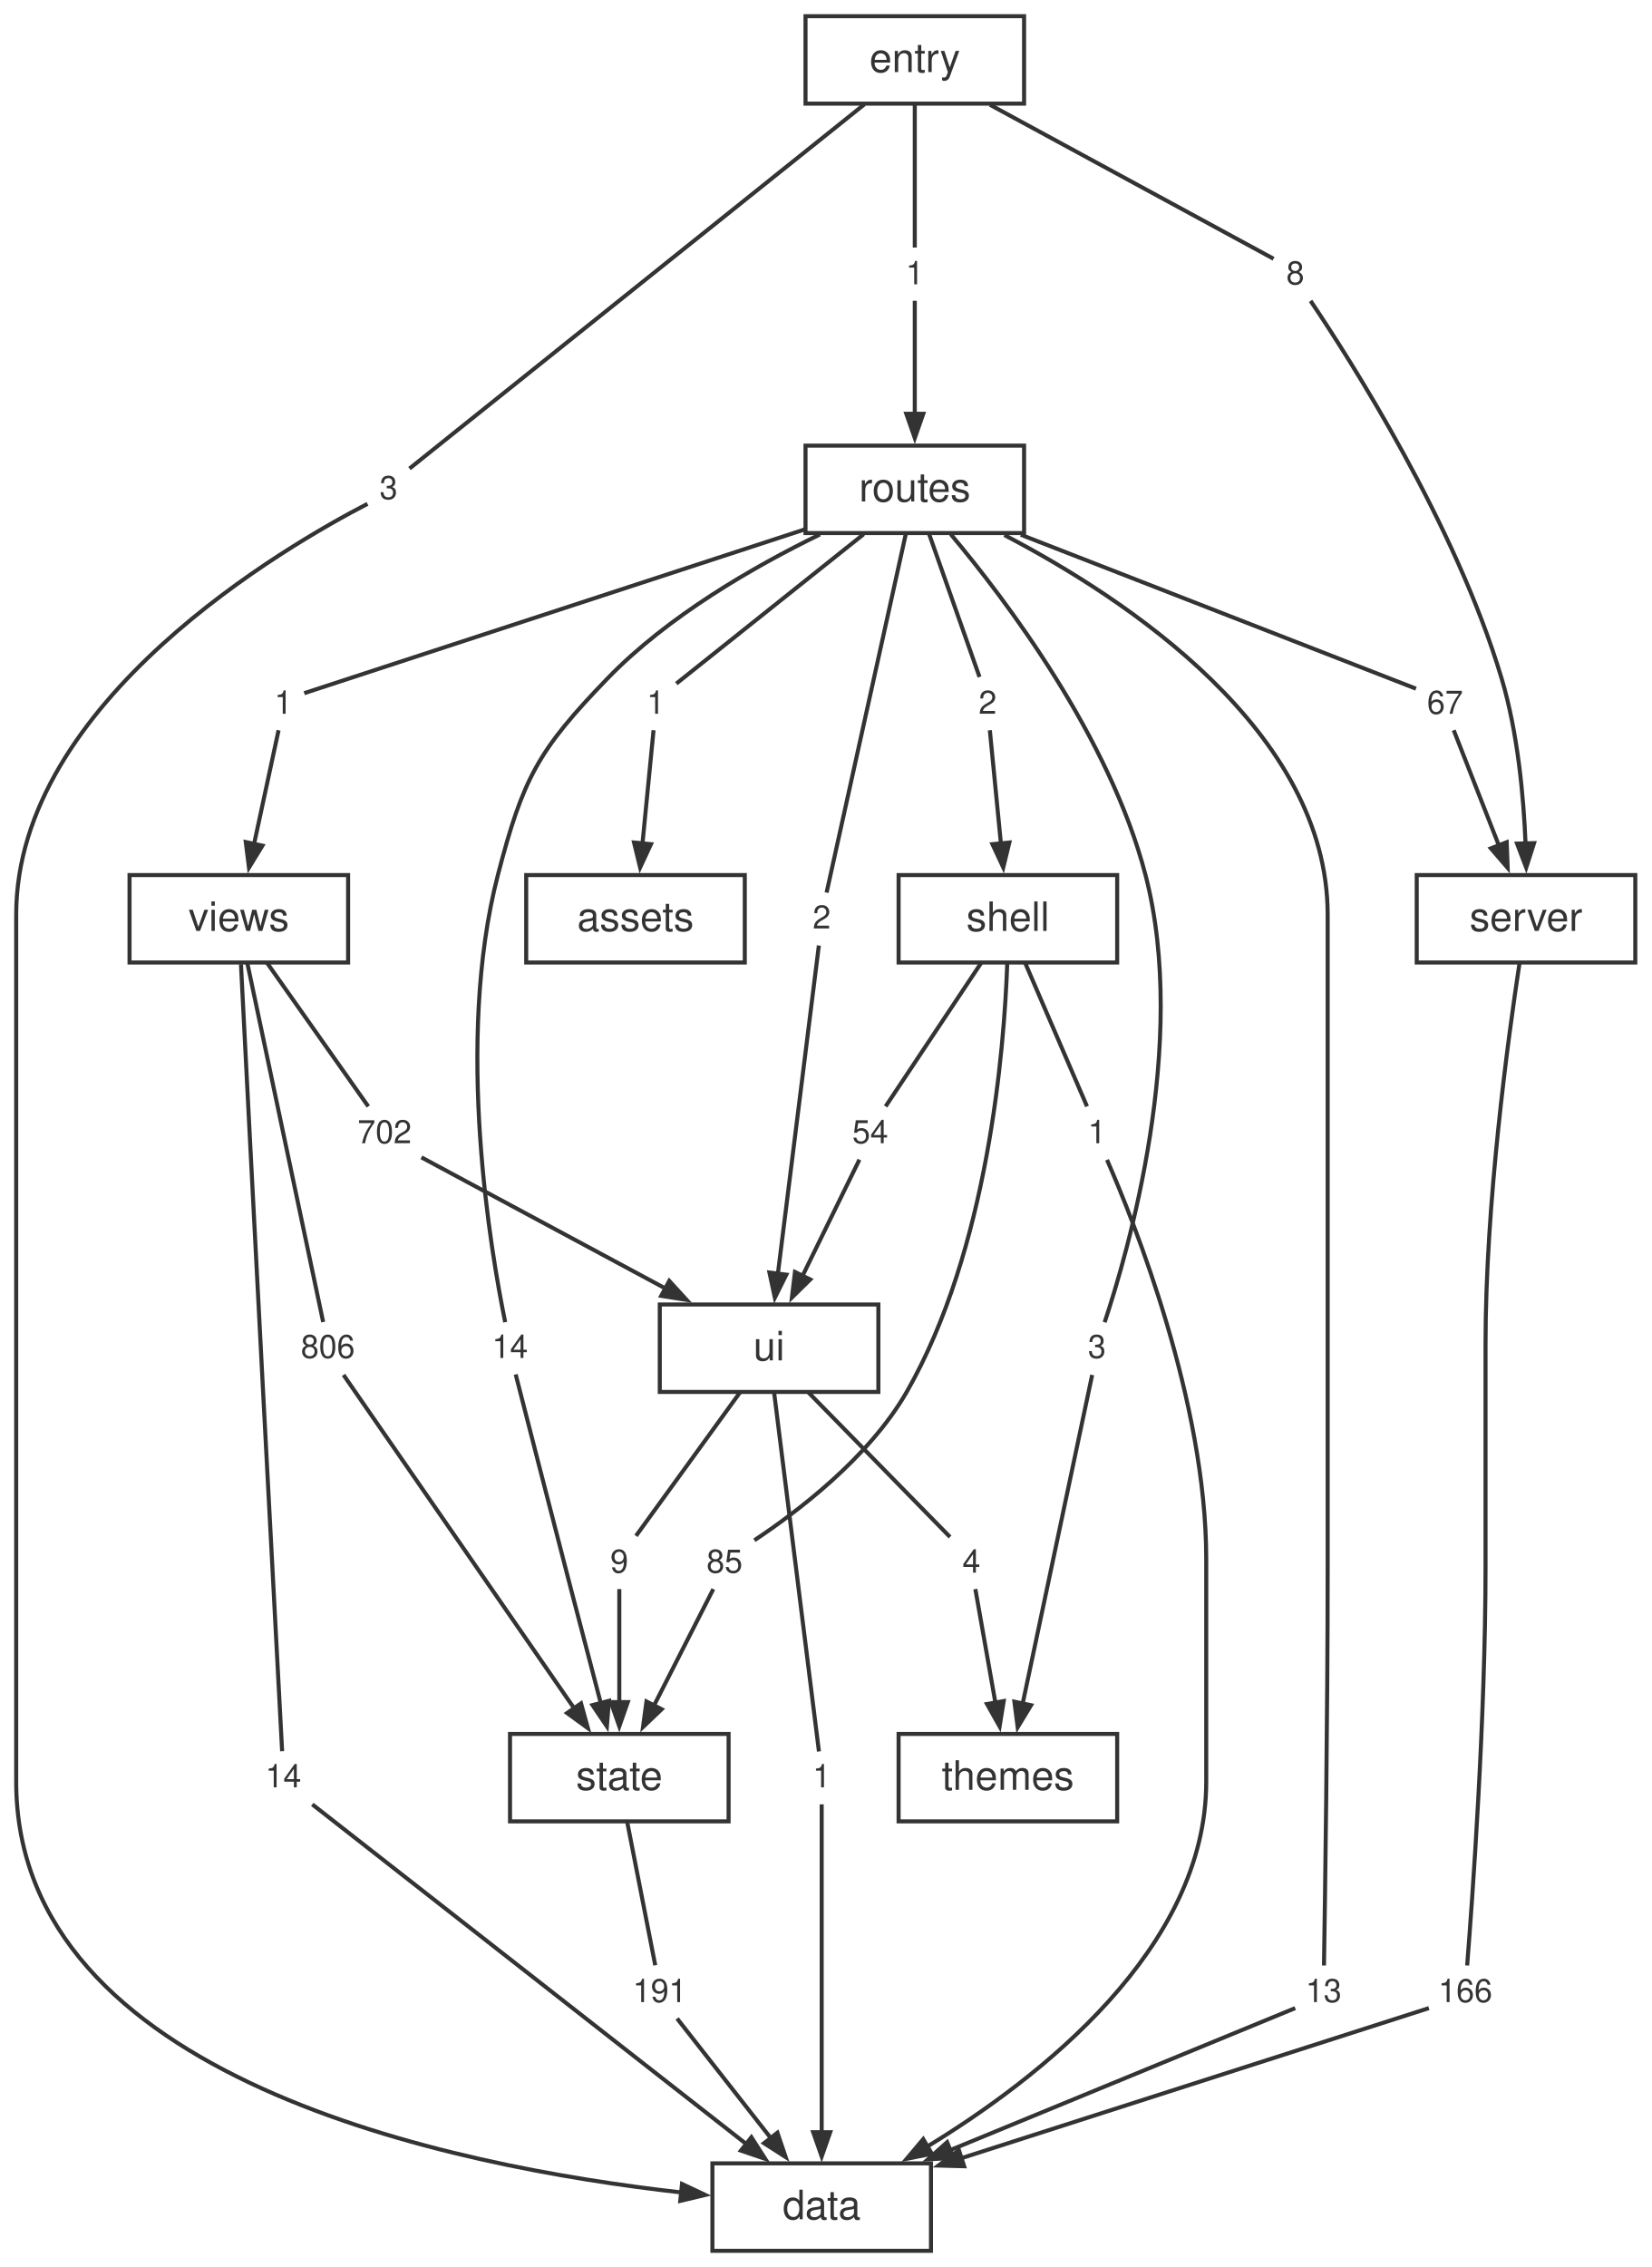
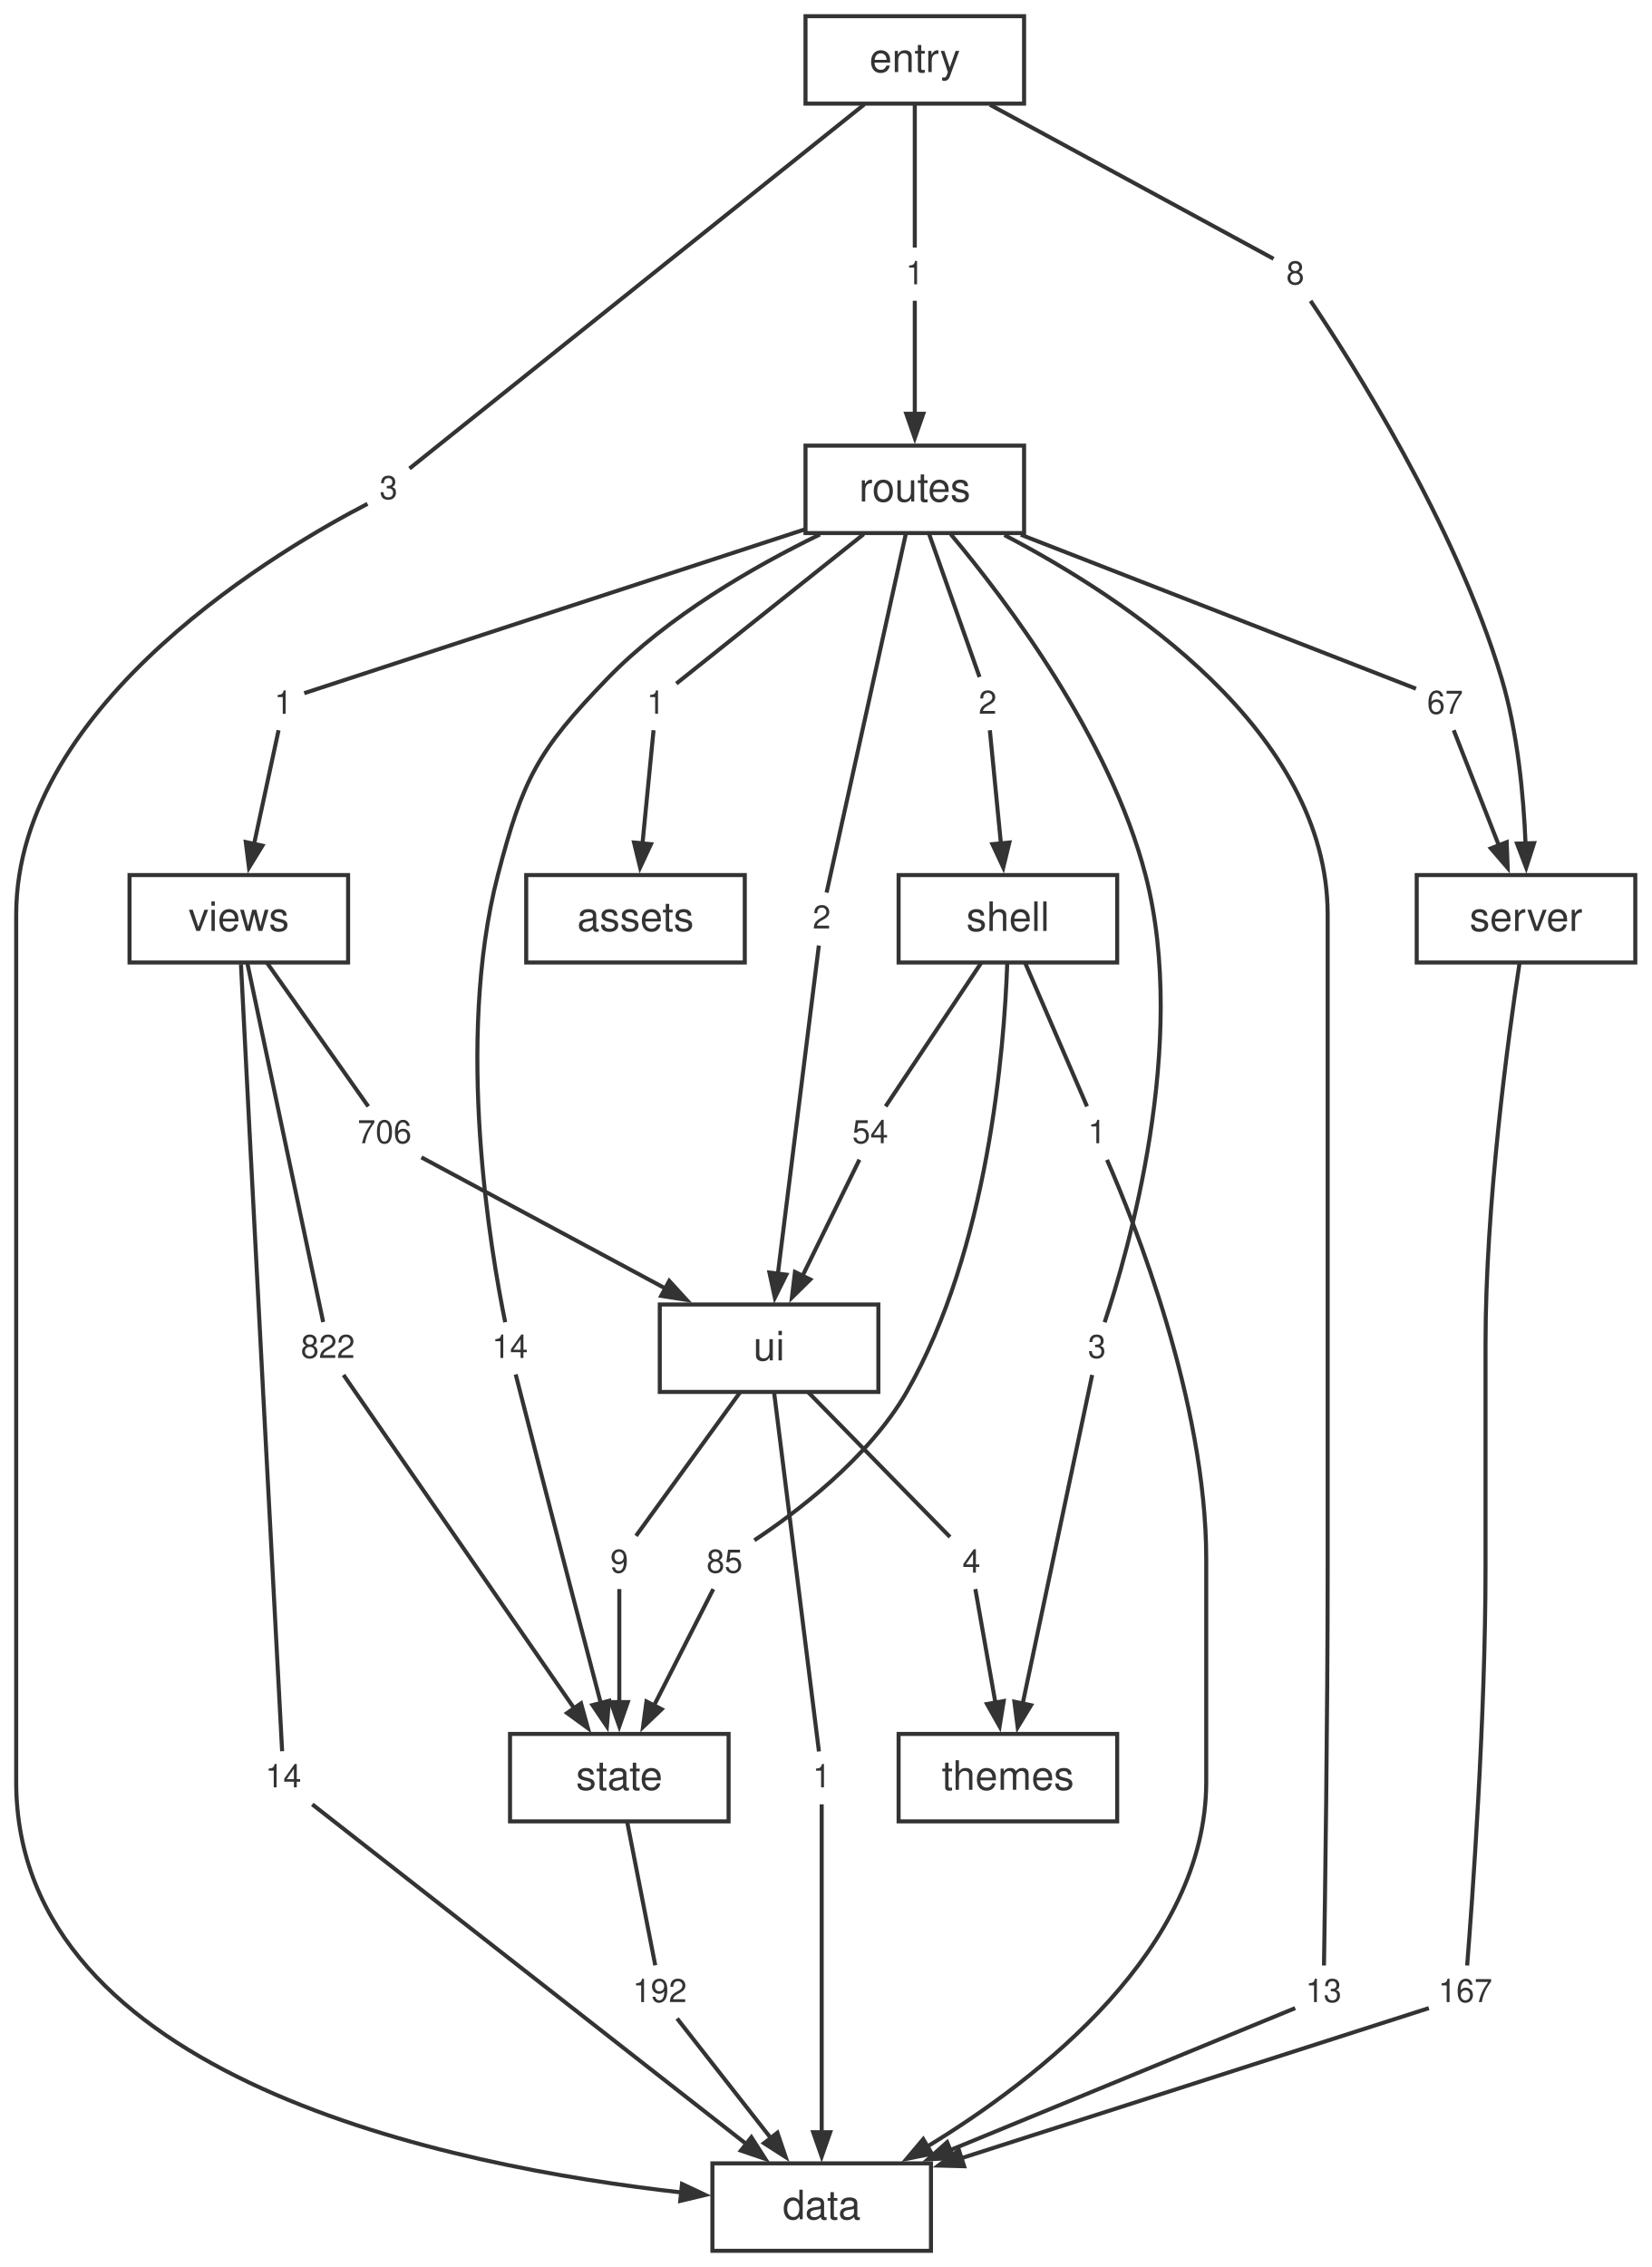
<svg xmlns="http://www.w3.org/2000/svg" width="408pt" height="560pt" viewBox="0.00 0.00 408.00 560.00">
  <style>svg { color: #333333; } @media (prefers-color-scheme: dark) { svg { color: #cccccc; background: #1e1e1e; } }</style>
  <g id="graph0" class="graph" transform="scale(1 1) rotate(0) translate(4 556)">
    <g id="node1" class="node">
      <polygon fill="none" stroke="currentColor" points="226,-21.6 172,-21.6 172,0 226,0 226,-21.6" />
      <text fill="currentColor" xml:space="preserve" text-anchor="middle" x="199" y="-7.8" font-family="Helvetica,Arial,sans-serif" font-size="10.00">data</text>
    </g>
    <g id="node2" class="node">
      <polygon fill="none" stroke="currentColor" points="400,-339.84 346,-339.84 346,-318.24 400,-318.24 400,-339.84" />
      <text fill="currentColor" xml:space="preserve" text-anchor="middle" x="373" y="-326.04" font-family="Helvetica,Arial,sans-serif" font-size="10.00">server</text>
    </g>
    <g id="node19" class="node">
      <polygon fill="none" stroke="none" points="366.88,-70.08 349.12,-70.08 349.12,-57.6 366.88,-57.6 366.88,-70.08" />
-       <text fill="currentColor" xml:space="preserve" text-anchor="middle" x="358" y="-61.44" font-family="Helvetica,Arial,sans-serif" font-size="8.00">166</text>
+       <text fill="currentColor" xml:space="preserve" text-anchor="middle" x="358" y="-61.44" font-family="Helvetica,Arial,sans-serif" font-size="8.00">167</text>
    </g>
    <g id="edge17" class="edge">
      <path fill="none" stroke="currentColor" d="M371.39,-318.02C368.57,-299.5 363,-258.63 363,-223.96 363,-223.96 363,-223.96 363,-168.92 363,-131.29 359.7,-86.1 358.46,-70.48" />
    </g>
    <g id="node3" class="node">
      <polygon fill="none" stroke="currentColor" points="176,-127.68 122,-127.68 122,-106.08 176,-106.08 176,-127.68" />
      <text fill="currentColor" xml:space="preserve" text-anchor="middle" x="149" y="-113.88" font-family="Helvetica,Arial,sans-serif" font-size="10.00">state</text>
    </g>
    <g id="node26" class="node">
      <polygon fill="none" stroke="none" points="167.88,-70.08 150.12,-70.08 150.12,-57.6 167.88,-57.6 167.88,-70.08" />
-       <text fill="currentColor" xml:space="preserve" text-anchor="middle" x="159" y="-61.44" font-family="Helvetica,Arial,sans-serif" font-size="8.00">191</text>
+       <text fill="currentColor" xml:space="preserve" text-anchor="middle" x="159" y="-61.44" font-family="Helvetica,Arial,sans-serif" font-size="8.00">192</text>
    </g>
    <g id="edge31" class="edge">
      <path fill="none" stroke="currentColor" d="M150.93,-106.04C152.99,-95.49 156.2,-79.12 157.88,-70.53" />
    </g>
    <g id="node4" class="node">
      <polygon fill="none" stroke="currentColor" points="213,-233.76 159,-233.76 159,-212.16 213,-212.16 213,-233.76" />
      <text fill="currentColor" xml:space="preserve" text-anchor="middle" x="186" y="-219.96" font-family="Helvetica,Arial,sans-serif" font-size="10.00">ui</text>
    </g>
    <g id="node27" class="node">
      <polygon fill="none" stroke="none" points="203.88,-123.12 194.12,-123.12 194.12,-110.64 203.88,-110.64 203.88,-123.12" />
      <text fill="currentColor" xml:space="preserve" text-anchor="middle" x="199" y="-114.48" font-family="Helvetica,Arial,sans-serif" font-size="8.00">1</text>
    </g>
    <g id="edge33" class="edge">
      <path fill="none" stroke="currentColor" d="M187.25,-211.98C189.94,-190.41 196.23,-140.03 198.32,-123.35" />
    </g>
    <g id="node28" class="node">
      <polygon fill="none" stroke="none" points="153.88,-176.16 144.12,-176.16 144.12,-163.68 153.88,-163.68 153.88,-176.16" />
      <text fill="currentColor" xml:space="preserve" text-anchor="middle" x="149" y="-167.52" font-family="Helvetica,Arial,sans-serif" font-size="8.00">9</text>
    </g>
    <g id="edge35" class="edge">
      <path fill="none" stroke="currentColor" d="M178.87,-212.12C171.22,-201.57 159.35,-185.2 153.13,-176.61" />
    </g>
    <g id="node29" class="node">
      <polygon fill="none" stroke="none" points="240.88,-176.16 231.12,-176.16 231.12,-163.68 240.88,-163.68 240.88,-176.16" />
      <text fill="currentColor" xml:space="preserve" text-anchor="middle" x="236" y="-167.52" font-family="Helvetica,Arial,sans-serif" font-size="8.00">4</text>
    </g>
    <g id="edge37" class="edge">
      <path fill="none" stroke="currentColor" d="M195.64,-212.12C206.08,-201.46 222.36,-184.84 230.7,-176.33" />
    </g>
    <g id="node5" class="node">
      <polygon fill="none" stroke="currentColor" points="272,-339.84 218,-339.84 218,-318.24 272,-318.24 272,-339.84" />
      <text fill="currentColor" xml:space="preserve" text-anchor="middle" x="245" y="-326.04" font-family="Helvetica,Arial,sans-serif" font-size="10.00">shell</text>
    </g>
    <g id="node20" class="node">
      <polygon fill="none" stroke="none" points="271.88,-282.24 262.12,-282.24 262.12,-269.76 271.88,-269.76 271.88,-282.24" />
      <text fill="currentColor" xml:space="preserve" text-anchor="middle" x="267" y="-273.6" font-family="Helvetica,Arial,sans-serif" font-size="8.00">1</text>
    </g>
    <g id="edge19" class="edge">
      <path fill="none" stroke="currentColor" d="M249.24,-318.2C253.79,-307.65 260.84,-291.28 264.55,-282.69" />
    </g>
    <g id="node21" class="node">
      <polygon fill="none" stroke="none" points="181.88,-176.16 168.12,-176.16 168.12,-163.68 181.88,-163.68 181.88,-176.16" />
      <text fill="currentColor" xml:space="preserve" text-anchor="middle" x="175" y="-167.52" font-family="Helvetica,Arial,sans-serif" font-size="8.00">85</text>
    </g>
    <g id="edge21" class="edge">
      <path fill="none" stroke="currentColor" d="M244.84,-318.02C244.1,-296.99 240.17,-247.33 220,-212.16 210.62,-195.8 192.53,-182.25 182.37,-175.52" />
    </g>
    <g id="node22" class="node">
      <polygon fill="none" stroke="none" points="217.88,-282.24 204.12,-282.24 204.12,-269.76 217.88,-269.76 217.88,-282.24" />
      <text fill="currentColor" xml:space="preserve" text-anchor="middle" x="211" y="-273.6" font-family="Helvetica,Arial,sans-serif" font-size="8.00">54</text>
    </g>
    <g id="edge23" class="edge">
      <path fill="none" stroke="currentColor" d="M238.44,-318.2C231.42,-307.65 220.51,-291.28 214.79,-282.69" />
    </g>
    <g id="node6" class="node">
      <polygon fill="none" stroke="currentColor" points="82,-339.84 28,-339.84 28,-318.24 82,-318.24 82,-339.84" />
      <text fill="currentColor" xml:space="preserve" text-anchor="middle" x="55" y="-326.04" font-family="Helvetica,Arial,sans-serif" font-size="10.00">views</text>
    </g>
    <g id="node30" class="node">
      <polygon fill="none" stroke="none" points="72.88,-123.12 59.12,-123.12 59.12,-110.64 72.88,-110.64 72.88,-123.12" />
      <text fill="currentColor" xml:space="preserve" text-anchor="middle" x="66" y="-114.48" font-family="Helvetica,Arial,sans-serif" font-size="8.00">14</text>
    </g>
    <g id="edge39" class="edge">
      <path fill="none" stroke="currentColor" d="M55.53,-317.81C56.56,-297.61 58.95,-251.19 61,-212.16 62.77,-178.44 64.93,-137.94 65.7,-123.41" />
    </g>
    <g id="node31" class="node">
      <polygon fill="none" stroke="none" points="85.88,-229.2 68.12,-229.2 68.12,-216.72 85.88,-216.72 85.88,-229.2" />
-       <text fill="currentColor" xml:space="preserve" text-anchor="middle" x="77" y="-220.56" font-family="Helvetica,Arial,sans-serif" font-size="8.00">806</text>
+       <text fill="currentColor" xml:space="preserve" text-anchor="middle" x="77" y="-220.56" font-family="Helvetica,Arial,sans-serif" font-size="8.00">822</text>
    </g>
    <g id="edge41" class="edge">
      <path fill="none" stroke="currentColor" d="M57.11,-318.06C61.67,-296.49 72.32,-246.11 75.84,-229.43" />
    </g>
    <g id="node32" class="node">
      <polygon fill="none" stroke="none" points="99.88,-282.24 82.12,-282.24 82.12,-269.76 99.88,-269.76 99.88,-282.24" />
-       <text fill="currentColor" xml:space="preserve" text-anchor="middle" x="91" y="-273.6" font-family="Helvetica,Arial,sans-serif" font-size="8.00">702</text>
+       <text fill="currentColor" xml:space="preserve" text-anchor="middle" x="91" y="-273.6" font-family="Helvetica,Arial,sans-serif" font-size="8.00">706</text>
    </g>
    <g id="edge43" class="edge">
      <path fill="none" stroke="currentColor" d="M61.94,-318.2C69.38,-307.65 80.93,-291.28 86.98,-282.69" />
    </g>
    <g id="node7" class="node">
      <polygon fill="none" stroke="currentColor" points="272,-127.68 218,-127.68 218,-106.08 272,-106.08 272,-127.68" />
      <text fill="currentColor" xml:space="preserve" text-anchor="middle" x="245" y="-113.88" font-family="Helvetica,Arial,sans-serif" font-size="10.00">themes</text>
    </g>
    <g id="node8" class="node">
      <polygon fill="none" stroke="currentColor" points="249,-445.92 195,-445.92 195,-424.32 249,-424.32 249,-445.92" />
      <text fill="currentColor" xml:space="preserve" text-anchor="middle" x="222" y="-432.12" font-family="Helvetica,Arial,sans-serif" font-size="10.00">routes</text>
    </g>
    <g id="node11" class="node">
      <polygon fill="none" stroke="none" points="329.88,-70.08 316.12,-70.08 316.12,-57.6 329.88,-57.6 329.88,-70.08" />
      <text fill="currentColor" xml:space="preserve" text-anchor="middle" x="323" y="-61.44" font-family="Helvetica,Arial,sans-serif" font-size="8.00">13</text>
    </g>
    <g id="edge1" class="edge">
      <path fill="none" stroke="currentColor" d="M244.13,-423.83C274.13,-408.17 324,-375.33 324,-330.04 324,-330.04 324,-330.04 324,-168.92 324,-131.33 323.34,-86.12 323.09,-70.48" />
    </g>
    <g id="node12" class="node">
      <polygon fill="none" stroke="none" points="162.88,-388.32 153.12,-388.32 153.12,-375.84 162.88,-375.84 162.88,-388.32" />
      <text fill="currentColor" xml:space="preserve" text-anchor="middle" x="158" y="-379.68" font-family="Helvetica,Arial,sans-serif" font-size="8.00">1</text>
    </g>
    <g id="edge3" class="edge">
      <path fill="none" stroke="currentColor" d="M209.36,-424.04C195.22,-412.76 173.02,-395.06 163.09,-387.14" />
    </g>
    <g id="node13" class="node">
      <polygon fill="none" stroke="none" points="359.88,-388.32 346.12,-388.32 346.12,-375.84 359.88,-375.84 359.88,-388.32" />
      <text fill="currentColor" xml:space="preserve" text-anchor="middle" x="353" y="-379.68" font-family="Helvetica,Arial,sans-serif" font-size="8.00">67</text>
    </g>
    <g id="edge5" class="edge">
      <path fill="none" stroke="currentColor" d="M248.19,-423.91C278.81,-411.99 327.6,-392.98 345.82,-385.88" />
    </g>
    <g id="node14" class="node">
      <polygon fill="none" stroke="none" points="244.88,-388.32 235.12,-388.32 235.12,-375.84 244.88,-375.84 244.88,-388.32" />
      <text fill="currentColor" xml:space="preserve" text-anchor="middle" x="240" y="-379.68" font-family="Helvetica,Arial,sans-serif" font-size="8.00">2</text>
    </g>
    <g id="edge7" class="edge">
      <path fill="none" stroke="currentColor" d="M225.47,-424.28C229.19,-413.73 234.96,-397.36 237.99,-388.77" />
    </g>
    <g id="node15" class="node">
      <polygon fill="none" stroke="none" points="128.88,-229.2 115.12,-229.2 115.12,-216.72 128.88,-216.72 128.88,-229.2" />
      <text fill="currentColor" xml:space="preserve" text-anchor="middle" x="122" y="-220.56" font-family="Helvetica,Arial,sans-serif" font-size="8.00">14</text>
    </g>
    <g id="edge9" class="edge">
      <path fill="none" stroke="currentColor" d="M198.56,-423.98C182.31,-416.07 160.99,-403.83 146,-388.32 128.86,-370.59 125.2,-363.71 119,-339.84 108.28,-298.55 117.37,-246.18 120.81,-229.39" />
    </g>
    <g id="node16" class="node">
      <polygon fill="none" stroke="none" points="271.88,-229.2 262.12,-229.2 262.12,-216.72 271.88,-216.72 271.88,-229.2" />
      <text fill="currentColor" xml:space="preserve" text-anchor="middle" x="267" y="-220.56" font-family="Helvetica,Arial,sans-serif" font-size="8.00">3</text>
    </g>
    <g id="edge11" class="edge">
      <path fill="none" stroke="currentColor" d="M230.89,-424.03C244.58,-407.71 270.15,-373.9 279,-339.84 289.78,-298.34 274.48,-246.1 268.9,-229.37" />
    </g>
    <g id="node17" class="node">
      <polygon fill="none" stroke="none" points="203.88,-335.28 194.12,-335.28 194.12,-322.8 203.88,-322.8 203.88,-335.28" />
      <text fill="currentColor" xml:space="preserve" text-anchor="middle" x="199" y="-326.64" font-family="Helvetica,Arial,sans-serif" font-size="8.00">2</text>
    </g>
    <g id="edge13" class="edge">
      <path fill="none" stroke="currentColor" d="M219.79,-424.14C215.03,-402.57 203.9,-352.19 200.21,-335.51" />
    </g>
    <g id="node18" class="node">
      <polygon fill="none" stroke="none" points="70.88,-388.32 61.12,-388.32 61.12,-375.84 70.88,-375.84 70.88,-388.32" />
      <text fill="currentColor" xml:space="preserve" text-anchor="middle" x="66" y="-379.68" font-family="Helvetica,Arial,sans-serif" font-size="8.00">1</text>
    </g>
    <g id="edge15" class="edge">
      <path fill="none" stroke="currentColor" d="M194.83,-425.23C156.77,-412.78 90.11,-390.97 71.16,-384.77" />
    </g>
    <g id="node9" class="node">
      <polygon fill="none" stroke="currentColor" points="249,-552 195,-552 195,-530.4 249,-530.4 249,-552" />
      <text fill="currentColor" xml:space="preserve" text-anchor="middle" x="222" y="-538.2" font-family="Helvetica,Arial,sans-serif" font-size="10.00">entry</text>
    </g>
    <g id="node23" class="node">
      <polygon fill="none" stroke="none" points="96.88,-441.36 87.12,-441.36 87.12,-428.88 96.88,-428.88 96.88,-441.36" />
      <text fill="currentColor" xml:space="preserve" text-anchor="middle" x="92" y="-432.72" font-family="Helvetica,Arial,sans-serif" font-size="8.00">3</text>
    </g>
    <g id="edge25" class="edge">
      <path fill="none" stroke="currentColor" d="M209.54,-530.22C181.83,-508.04 116.08,-455.4 97.17,-440.26" />
    </g>
    <g id="node24" class="node">
      <polygon fill="none" stroke="none" points="226.88,-494.4 217.12,-494.4 217.12,-481.92 226.88,-481.92 226.88,-494.4" />
      <text fill="currentColor" xml:space="preserve" text-anchor="middle" x="222" y="-485.76" font-family="Helvetica,Arial,sans-serif" font-size="8.00">1</text>
    </g>
    <g id="edge27" class="edge">
      <path fill="none" stroke="currentColor" d="M222,-530.36C222,-519.81 222,-503.44 222,-494.85" />
    </g>
    <g id="node25" class="node">
      <polygon fill="none" stroke="none" points="320.88,-494.4 311.12,-494.4 311.12,-481.92 320.88,-481.92 320.88,-494.4" />
      <text fill="currentColor" xml:space="preserve" text-anchor="middle" x="316" y="-485.76" font-family="Helvetica,Arial,sans-serif" font-size="8.00">8</text>
    </g>
    <g id="edge29" class="edge">
      <path fill="none" stroke="currentColor" d="M240.57,-530.12C262.4,-518.26 297.34,-499.29 310.63,-492.08" />
    </g>
    <g id="node10" class="node">
      <polygon fill="none" stroke="currentColor" points="180,-339.84 126,-339.84 126,-318.24 180,-318.24 180,-339.84" />
      <text fill="currentColor" xml:space="preserve" text-anchor="middle" x="153" y="-326.04" font-family="Helvetica,Arial,sans-serif" font-size="10.00">assets</text>
    </g>
    <g id="edge2" class="edge">
      <path fill="none" stroke="currentColor" d="M315.98,-59.95C299.85,-53.31 259.34,-36.64 230.52,-24.78" />
      <polygon fill="currentColor" stroke="currentColor" points="231.58,-22.94 225.24,-22.6 229.99,-26.83 231.58,-22.94" />
    </g>
    <g id="edge4" class="edge">
      <path fill="none" stroke="currentColor" d="M157.46,-375.62C156.81,-368.96 155.68,-357.39 154.72,-347.57" />
      <polygon fill="currentColor" stroke="currentColor" points="156.82,-347.47 154.14,-341.71 152.64,-347.88 156.82,-347.47" />
    </g>
    <g id="edge6" class="edge">
      <path fill="none" stroke="currentColor" d="M355.14,-375.62C357.8,-368.83 362.46,-356.93 366.36,-346.99" />
      <polygon fill="currentColor" stroke="currentColor" points="368.23,-347.96 368.47,-341.61 364.32,-346.43 368.23,-347.96" />
    </g>
    <g id="edge8" class="edge">
      <path fill="none" stroke="currentColor" d="M240.54,-375.62C241.19,-368.96 242.32,-357.39 243.28,-347.57" />
      <polygon fill="currentColor" stroke="currentColor" points="245.36,-347.88 243.86,-341.71 241.18,-347.47 245.36,-347.88" />
    </g>
    <g id="edge10" class="edge">
      <path fill="none" stroke="currentColor" d="M123.4,-216.49C126.04,-206.17 131.96,-183.1 137,-163.68 139.44,-154.3 142.17,-143.84 144.42,-135.29" />
      <polygon fill="currentColor" stroke="currentColor" points="146.44,-135.86 145.93,-129.53 142.38,-134.8 146.44,-135.86" />
    </g>
    <g id="edge12" class="edge">
      <path fill="none" stroke="currentColor" d="M265.82,-216.36C262.61,-201.2 253.66,-158.85 248.6,-134.92" />
      <polygon fill="currentColor" stroke="currentColor" points="250.72,-134.77 247.42,-129.33 246.61,-135.64 250.72,-134.77" />
    </g>
    <g id="edge14" class="edge">
      <path fill="none" stroke="currentColor" d="M198.3,-322.44C196.42,-307.35 191.16,-265.3 188.17,-241.31" />
      <polygon fill="currentColor" stroke="currentColor" points="190.26,-241.13 187.43,-235.44 186.09,-241.65 190.26,-241.13" />
    </g>
    <g id="edge16" class="edge">
      <path fill="none" stroke="currentColor" d="M64.82,-375.62C63.37,-368.9 60.84,-357.16 58.72,-347.28" />
      <polygon fill="currentColor" stroke="currentColor" points="60.83,-347.1 57.51,-341.68 56.72,-347.99 60.83,-347.1" />
    </g>
    <g id="edge18" class="edge">
      <path fill="none" stroke="currentColor" d="M349,-59.95C327.19,-52.95 270.63,-34.79 233.54,-22.89" />
      <polygon fill="currentColor" stroke="currentColor" points="234.19,-20.89 227.83,-21.06 232.9,-24.89 234.19,-20.89" />
    </g>
    <g id="edge20" class="edge">
      <path fill="none" stroke="currentColor" d="M269.49,-269.49C276.18,-254.19 294,-209.75 294,-170.92 294,-170.92 294,-170.92 294,-115.88 294,-74.71 252.95,-42.7 224.82,-25.59" />
      <polygon fill="currentColor" stroke="currentColor" points="226.22,-23.97 219.99,-22.73 224.09,-27.59 226.22,-23.97" />
    </g>
    <g id="edge22" class="edge">
      <path fill="none" stroke="currentColor" d="M172.22,-163.46C168.73,-156.6 162.58,-144.54 157.49,-134.54" />
      <polygon fill="currentColor" stroke="currentColor" points="159.46,-133.78 154.86,-129.39 155.71,-135.69 159.46,-133.78" />
    </g>
    <g id="edge24" class="edge">
      <path fill="none" stroke="currentColor" d="M208.32,-269.54C204.97,-262.68 199.06,-250.62 194.16,-240.62" />
      <polygon fill="currentColor" stroke="currentColor" points="196.17,-239.94 191.64,-235.48 192.4,-241.79 196.17,-239.94" />
    </g>
    <g id="edge26" class="edge">
      <path fill="none" stroke="currentColor" d="M86.79,-431.54C67.33,-421.48 0,-382.86 0,-330.04 0,-330.04 0,-330.04 0,-115.88 0,-42.56 107.39,-20.8 164.39,-14.41" />
      <polygon fill="currentColor" stroke="currentColor" points="164.49,-16.51 170.24,-13.8 164.06,-12.33 164.49,-16.51" />
    </g>
    <g id="edge28" class="edge">
      <path fill="none" stroke="currentColor" d="M222,-481.7C222,-475.04 222,-463.47 222,-453.65" />
      <polygon fill="currentColor" stroke="currentColor" points="224.1,-453.79 222,-447.79 219.9,-453.79 224.1,-453.79" />
    </g>
    <g id="edge30" class="edge">
      <path fill="none" stroke="currentColor" d="M319.78,-481.68C329.54,-467.21 355.65,-426.44 367,-388.32 370.96,-375.01 372.41,-359.33 372.89,-347.58" />
      <polygon fill="currentColor" stroke="currentColor" points="374.99,-347.73 373.05,-341.67 370.79,-347.61 374.99,-347.73" />
    </g>
    <g id="edge32" class="edge">
      <path fill="none" stroke="currentColor" d="M163.28,-57.38C168.81,-50.33 178.66,-37.76 186.62,-27.6" />
      <polygon fill="currentColor" stroke="currentColor" points="188.06,-29.17 190.1,-23.15 184.75,-26.58 188.06,-29.17" />
    </g>
    <g id="edge34" class="edge">
      <path fill="none" stroke="currentColor" d="M199,-110.28C199,-95.19 199,-53.14 199,-29.15" />
      <polygon fill="currentColor" stroke="currentColor" points="201.1,-29.29 199,-23.29 196.9,-29.29 201.1,-29.29" />
    </g>
    <g id="edge36" class="edge">
      <path fill="none" stroke="currentColor" d="M149,-163.46C149,-156.8 149,-145.23 149,-135.41" />
      <polygon fill="currentColor" stroke="currentColor" points="151.1,-135.55 149,-129.55 146.9,-135.55 151.1,-135.55" />
    </g>
    <g id="edge38" class="edge">
      <path fill="none" stroke="currentColor" d="M236.96,-163.46C238.14,-156.8 240.18,-145.23 241.91,-135.41" />
      <polygon fill="currentColor" stroke="currentColor" points="243.97,-135.8 242.95,-129.53 239.84,-135.07 243.97,-135.8" />
    </g>
    <g id="edge40" class="edge">
      <path fill="none" stroke="currentColor" d="M73.15,-110.28C93.28,-94.53 150.91,-49.43 180.69,-26.13" />
      <polygon fill="currentColor" stroke="currentColor" points="181.63,-28.06 185.06,-22.71 179.04,-24.75 181.63,-28.06" />
    </g>
    <g id="edge42" class="edge">
      <path fill="none" stroke="currentColor" d="M80.87,-216.36C91.5,-201 121.42,-157.75 137.85,-134" />
      <polygon fill="currentColor" stroke="currentColor" points="139.55,-135.23 141.24,-129.1 136.1,-132.84 139.55,-135.23" />
    </g>
    <g id="edge44" class="edge">
      <path fill="none" stroke="currentColor" d="M100.11,-270.11C113.88,-262.71 140.5,-248.4 160.48,-237.67" />
      <polygon fill="currentColor" stroke="currentColor" points="161.34,-239.59 165.63,-234.9 159.35,-235.89 161.34,-239.59" />
    </g>
  </g>
</svg>
